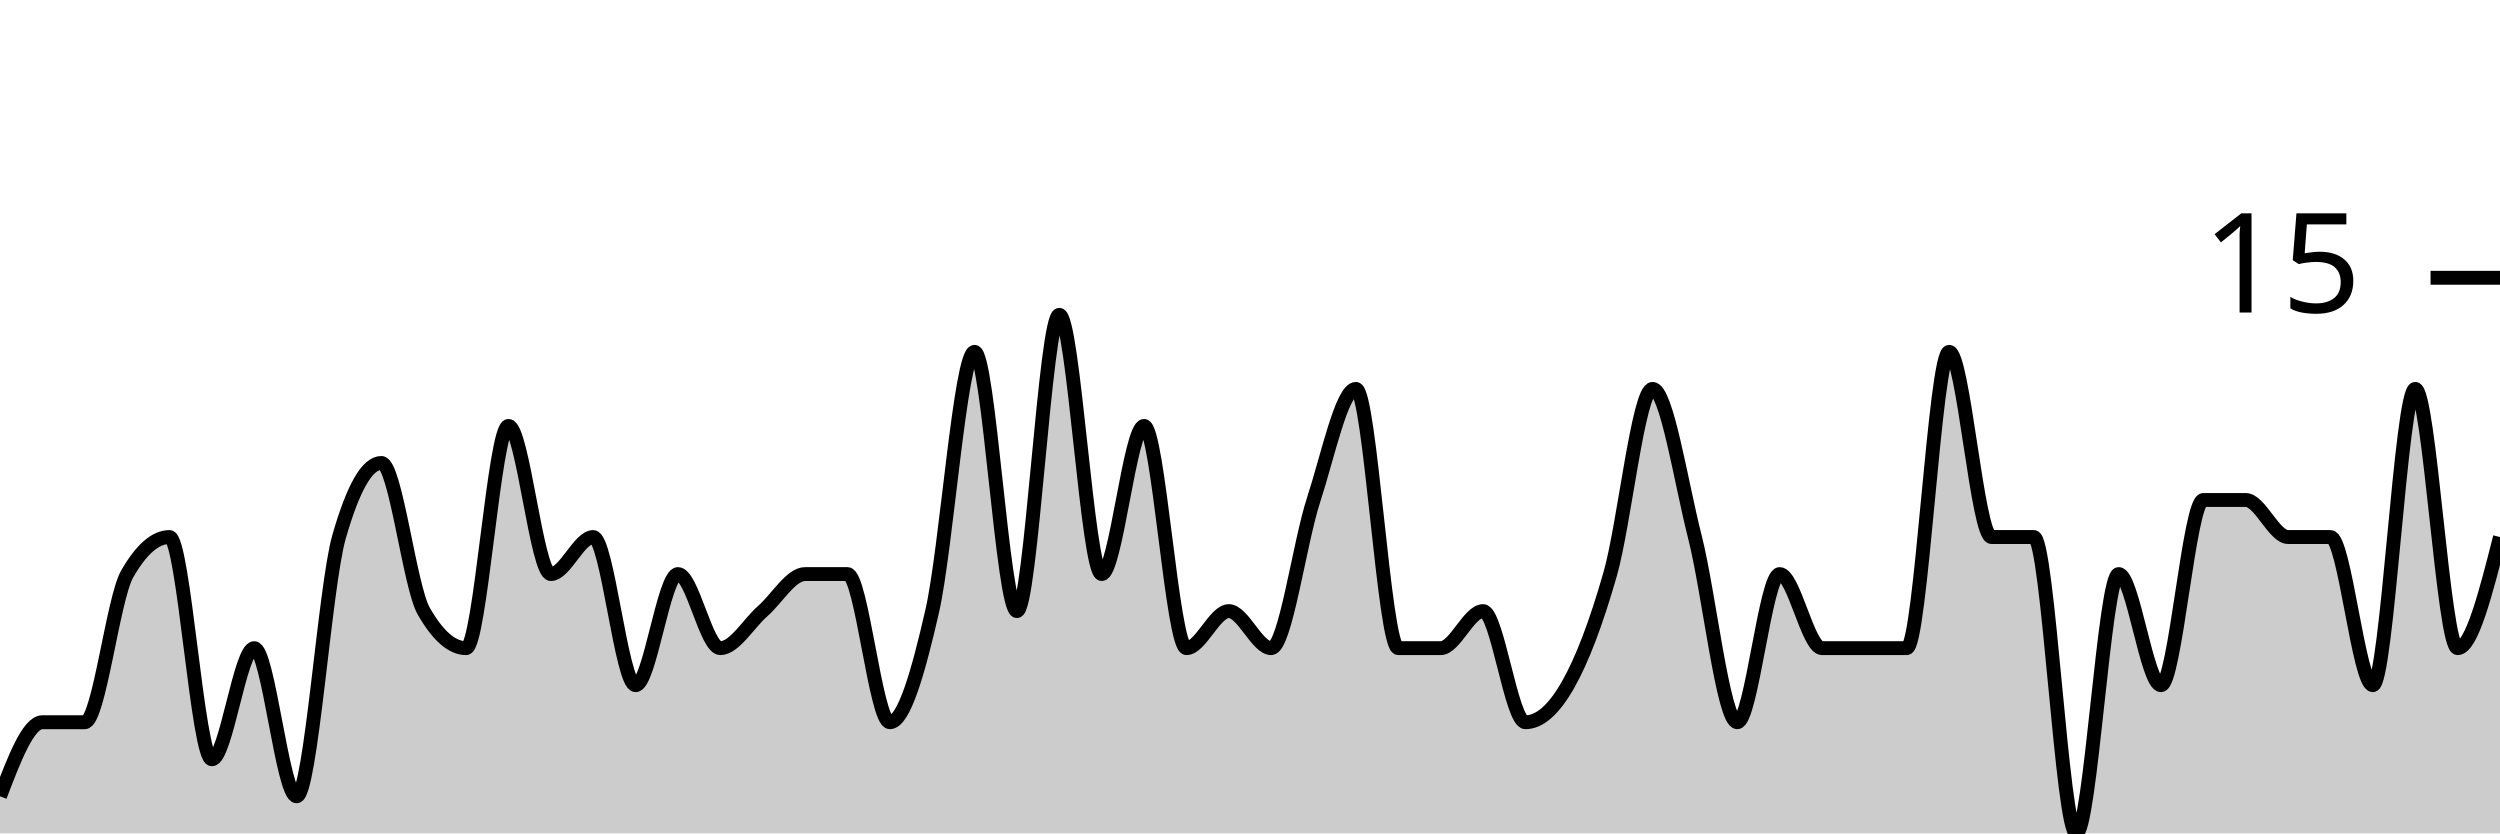
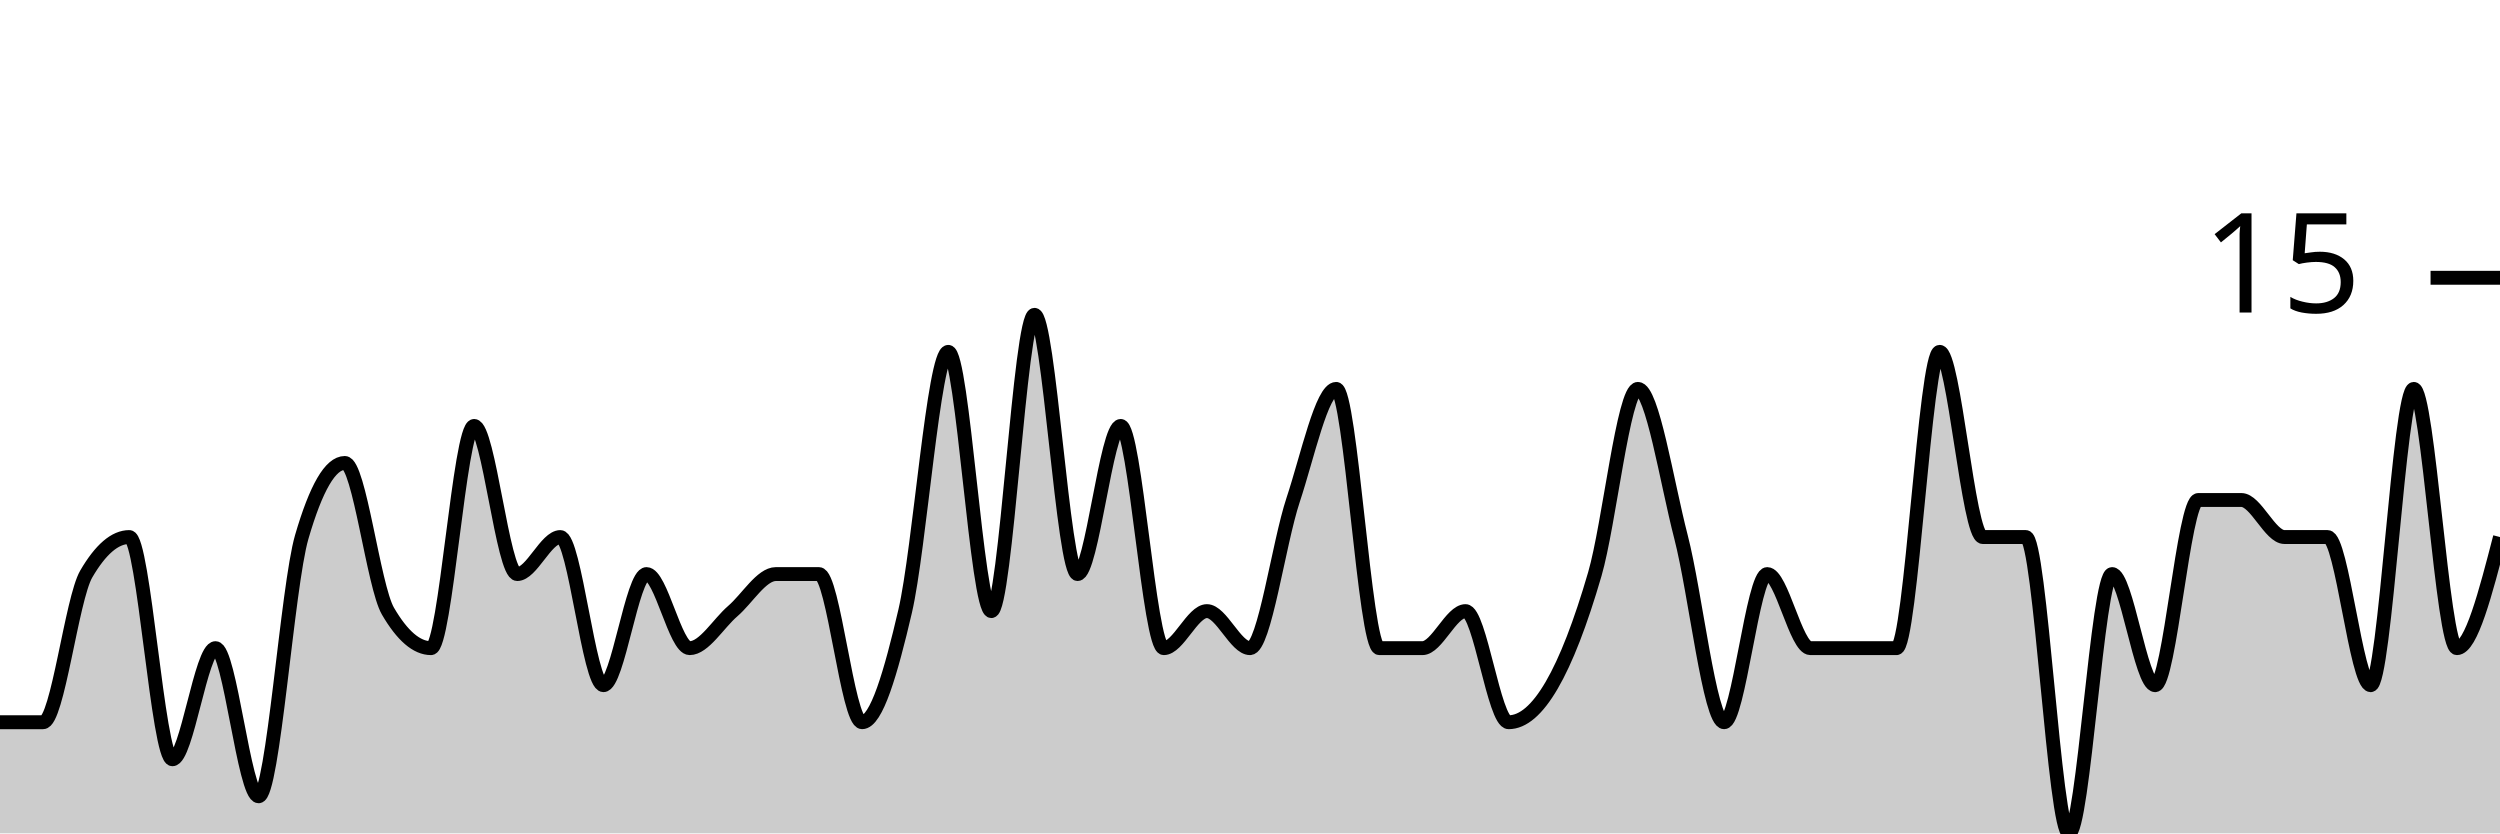
<svg xmlns="http://www.w3.org/2000/svg" viewBox="0 0 180 60">
  <g transform="translate(0,20)">
-     <path class="area" fill="rgba(0, 0, 0, 0.2)" d="M0,37.333C1.017,34.667,2.034,32,3.051,32C4.068,32,5.085,32,6.102,32C7.119,32,8.136,23.111,9.153,21.333C10.169,19.556,11.186,18.667,12.203,18.667C13.22,18.667,14.237,34.667,15.254,34.667C16.271,34.667,17.288,26.667,18.305,26.667C19.322,26.667,20.339,37.333,21.356,37.333C22.373,37.333,23.39,22.222,24.407,18.667C25.424,15.111,26.441,13.333,27.458,13.333C28.475,13.333,29.492,22.222,30.508,24C31.525,25.778,32.542,26.667,33.559,26.667C34.576,26.667,35.593,10.667,36.61,10.667C37.627,10.667,38.644,21.333,39.661,21.333C40.678,21.333,41.695,18.667,42.712,18.667C43.729,18.667,44.746,29.333,45.763,29.333C46.78,29.333,47.797,21.333,48.814,21.333C49.831,21.333,50.847,26.667,51.864,26.667C52.881,26.667,53.898,24.889,54.915,24C55.932,23.111,56.949,21.333,57.966,21.333C58.983,21.333,60,21.333,61.017,21.333C62.034,21.333,63.051,32,64.068,32C65.085,32,66.102,28.444,67.119,24C68.136,19.556,69.153,5.333,70.169,5.333C71.186,5.333,72.203,24,73.22,24C74.237,24,75.254,2.667,76.271,2.667C77.288,2.667,78.305,21.333,79.322,21.333C80.339,21.333,81.356,10.667,82.373,10.667C83.39,10.667,84.407,26.667,85.424,26.667C86.441,26.667,87.458,24,88.475,24C89.492,24,90.508,26.667,91.525,26.667C92.542,26.667,93.559,19.111,94.576,16C95.593,12.889,96.61,8,97.627,8C98.644,8,99.661,26.667,100.678,26.667C101.695,26.667,102.712,26.667,103.729,26.667C104.746,26.667,105.763,24,106.78,24C107.797,24,108.814,32,109.831,32C110.847,32,111.864,31.111,112.881,29.333C113.898,27.556,114.915,24.889,115.932,21.333C116.949,17.778,117.966,8,118.983,8C120,8,121.017,14.667,122.034,18.667C123.051,22.667,124.068,32,125.085,32C126.102,32,127.119,21.333,128.136,21.333C129.153,21.333,130.169,26.667,131.186,26.667C132.203,26.667,133.22,26.667,134.237,26.667C135.254,26.667,136.271,26.667,137.288,26.667C138.305,26.667,139.322,5.333,140.339,5.333C141.356,5.333,142.373,18.667,143.39,18.667C144.407,18.667,145.424,18.667,146.441,18.667C147.458,18.667,148.475,40,149.492,40C150.508,40,151.525,21.333,152.542,21.333C153.559,21.333,154.576,29.333,155.593,29.333C156.61,29.333,157.627,16,158.644,16C159.661,16,160.678,16,161.695,16C162.712,16,163.729,18.667,164.746,18.667C165.763,18.667,166.78,18.667,167.797,18.667C168.814,18.667,169.831,29.333,170.847,29.333C171.864,29.333,172.881,8,173.898,8C174.915,8,175.932,26.667,176.949,26.667C177.966,26.667,178.983,22.667,180,18.667L180,40C178.983,40,177.966,40,176.949,40C175.932,40,174.915,40,173.898,40C172.881,40,171.864,40,170.847,40C169.831,40,168.814,40,167.797,40C166.78,40,165.763,40,164.746,40C163.729,40,162.712,40,161.695,40C160.678,40,159.661,40,158.644,40C157.627,40,156.61,40,155.593,40C154.576,40,153.559,40,152.542,40C151.525,40,150.508,40,149.492,40C148.475,40,147.458,40,146.441,40C145.424,40,144.407,40,143.39,40C142.373,40,141.356,40,140.339,40C139.322,40,138.305,40,137.288,40C136.271,40,135.254,40,134.237,40C133.22,40,132.203,40,131.186,40C130.169,40,129.153,40,128.136,40C127.119,40,126.102,40,125.085,40C124.068,40,123.051,40,122.034,40C121.017,40,120,40,118.983,40C117.966,40,116.949,40,115.932,40C114.915,40,113.898,40,112.881,40C111.864,40,110.847,40,109.831,40C108.814,40,107.797,40,106.78,40C105.763,40,104.746,40,103.729,40C102.712,40,101.695,40,100.678,40C99.661,40,98.644,40,97.627,40C96.61,40,95.593,40,94.576,40C93.559,40,92.542,40,91.525,40C90.508,40,89.492,40,88.475,40C87.458,40,86.441,40,85.424,40C84.407,40,83.39,40,82.373,40C81.356,40,80.339,40,79.322,40C78.305,40,77.288,40,76.271,40C75.254,40,74.237,40,73.22,40C72.203,40,71.186,40,70.169,40C69.153,40,68.136,40,67.119,40C66.102,40,65.085,40,64.068,40C63.051,40,62.034,40,61.017,40C60,40,58.983,40,57.966,40C56.949,40,55.932,40,54.915,40C53.898,40,52.881,40,51.864,40C50.847,40,49.831,40,48.814,40C47.797,40,46.78,40,45.763,40C44.746,40,43.729,40,42.712,40C41.695,40,40.678,40,39.661,40C38.644,40,37.627,40,36.61,40C35.593,40,34.576,40,33.559,40C32.542,40,31.525,40,30.508,40C29.492,40,28.475,40,27.458,40C26.441,40,25.424,40,24.407,40C23.39,40,22.373,40,21.356,40C20.339,40,19.322,40,18.305,40C17.288,40,16.271,40,15.254,40C14.237,40,13.22,40,12.203,40C11.186,40,10.169,40,9.153,40C8.136,40,7.119,40,6.102,40C5.085,40,4.068,40,3.051,40C2.034,40,1.017,40,0,40Z" />
-     <path class="line" stroke="black" fill="none" d="M0,37.333C1.017,34.667,2.034,32,3.051,32C4.068,32,5.085,32,6.102,32C7.119,32,8.136,23.111,9.153,21.333C10.169,19.556,11.186,18.667,12.203,18.667C13.22,18.667,14.237,34.667,15.254,34.667C16.271,34.667,17.288,26.667,18.305,26.667C19.322,26.667,20.339,37.333,21.356,37.333C22.373,37.333,23.39,22.222,24.407,18.667C25.424,15.111,26.441,13.333,27.458,13.333C28.475,13.333,29.492,22.222,30.508,24C31.525,25.778,32.542,26.667,33.559,26.667C34.576,26.667,35.593,10.667,36.61,10.667C37.627,10.667,38.644,21.333,39.661,21.333C40.678,21.333,41.695,18.667,42.712,18.667C43.729,18.667,44.746,29.333,45.763,29.333C46.78,29.333,47.797,21.333,48.814,21.333C49.831,21.333,50.847,26.667,51.864,26.667C52.881,26.667,53.898,24.889,54.915,24C55.932,23.111,56.949,21.333,57.966,21.333C58.983,21.333,60,21.333,61.017,21.333C62.034,21.333,63.051,32,64.068,32C65.085,32,66.102,28.444,67.119,24C68.136,19.556,69.153,5.333,70.169,5.333C71.186,5.333,72.203,24,73.22,24C74.237,24,75.254,2.667,76.271,2.667C77.288,2.667,78.305,21.333,79.322,21.333C80.339,21.333,81.356,10.667,82.373,10.667C83.39,10.667,84.407,26.667,85.424,26.667C86.441,26.667,87.458,24,88.475,24C89.492,24,90.508,26.667,91.525,26.667C92.542,26.667,93.559,19.111,94.576,16C95.593,12.889,96.61,8,97.627,8C98.644,8,99.661,26.667,100.678,26.667C101.695,26.667,102.712,26.667,103.729,26.667C104.746,26.667,105.763,24,106.78,24C107.797,24,108.814,32,109.831,32C110.847,32,111.864,31.111,112.881,29.333C113.898,27.556,114.915,24.889,115.932,21.333C116.949,17.778,117.966,8,118.983,8C120,8,121.017,14.667,122.034,18.667C123.051,22.667,124.068,32,125.085,32C126.102,32,127.119,21.333,128.136,21.333C129.153,21.333,130.169,26.667,131.186,26.667C132.203,26.667,133.22,26.667,134.237,26.667C135.254,26.667,136.271,26.667,137.288,26.667C138.305,26.667,139.322,5.333,140.339,5.333C141.356,5.333,142.373,18.667,143.39,18.667C144.407,18.667,145.424,18.667,146.441,18.667C147.458,18.667,148.475,40,149.492,40C150.508,40,151.525,21.333,152.542,21.333C153.559,21.333,154.576,29.333,155.593,29.333C156.61,29.333,157.627,16,158.644,16C159.661,16,160.678,16,161.695,16C162.712,16,163.729,18.667,164.746,18.667C165.763,18.667,166.78,18.667,167.797,18.667C168.814,18.667,169.831,29.333,170.847,29.333C171.864,29.333,172.881,8,173.898,8C174.915,8,175.932,26.667,176.949,26.667C177.966,26.667,178.983,22.667,180,18.667" />
+     <path class="area" fill="rgba(0, 0, 0, 0.2)" d="M0,32C1.034,32,2.069,32,3.103,32C4.138,32,5.172,23.111,6.207,21.333C7.241,19.556,8.276,18.667,9.31,18.667C10.345,18.667,11.379,34.667,12.414,34.667C13.448,34.667,14.483,26.667,15.517,26.667C16.552,26.667,17.586,37.333,18.621,37.333C19.655,37.333,20.69,22.222,21.724,18.667C22.759,15.111,23.793,13.333,24.828,13.333C25.862,13.333,26.897,22.222,27.931,24C28.966,25.778,30,26.667,31.034,26.667C32.069,26.667,33.103,10.667,34.138,10.667C35.172,10.667,36.207,21.333,37.241,21.333C38.276,21.333,39.31,18.667,40.345,18.667C41.379,18.667,42.414,29.333,43.448,29.333C44.483,29.333,45.517,21.333,46.552,21.333C47.586,21.333,48.621,26.667,49.655,26.667C50.69,26.667,51.724,24.889,52.759,24C53.793,23.111,54.828,21.333,55.862,21.333C56.897,21.333,57.931,21.333,58.966,21.333C60,21.333,61.034,32,62.069,32C63.103,32,64.138,28.444,65.172,24C66.207,19.556,67.241,5.333,68.276,5.333C69.31,5.333,70.345,24,71.379,24C72.414,24,73.448,2.667,74.483,2.667C75.517,2.667,76.552,21.333,77.586,21.333C78.621,21.333,79.655,10.667,80.69,10.667C81.724,10.667,82.759,26.667,83.793,26.667C84.828,26.667,85.862,24,86.897,24C87.931,24,88.966,26.667,90,26.667C91.034,26.667,92.069,19.111,93.103,16C94.138,12.889,95.172,8,96.207,8C97.241,8,98.276,26.667,99.31,26.667C100.345,26.667,101.379,26.667,102.414,26.667C103.448,26.667,104.483,24,105.517,24C106.552,24,107.586,32,108.621,32C109.655,32,110.69,31.111,111.724,29.333C112.759,27.556,113.793,24.889,114.828,21.333C115.862,17.778,116.897,8,117.931,8C118.966,8,120,14.667,121.034,18.667C122.069,22.667,123.103,32,124.138,32C125.172,32,126.207,21.333,127.241,21.333C128.276,21.333,129.31,26.667,130.345,26.667C131.379,26.667,132.414,26.667,133.448,26.667C134.483,26.667,135.517,26.667,136.552,26.667C137.586,26.667,138.621,5.333,139.655,5.333C140.69,5.333,141.724,18.667,142.759,18.667C143.793,18.667,144.828,18.667,145.862,18.667C146.897,18.667,147.931,40,148.966,40C150,40,151.034,21.333,152.069,21.333C153.103,21.333,154.138,29.333,155.172,29.333C156.207,29.333,157.241,16,158.276,16C159.31,16,160.345,16,161.379,16C162.414,16,163.448,18.667,164.483,18.667C165.517,18.667,166.552,18.667,167.586,18.667C168.621,18.667,169.655,29.333,170.69,29.333C171.724,29.333,172.759,8,173.793,8C174.828,8,175.862,26.667,176.897,26.667C177.931,26.667,178.966,22.667,180,18.667L180,40C178.966,40,177.931,40,176.897,40C175.862,40,174.828,40,173.793,40C172.759,40,171.724,40,170.69,40C169.655,40,168.621,40,167.586,40C166.552,40,165.517,40,164.483,40C163.448,40,162.414,40,161.379,40C160.345,40,159.31,40,158.276,40C157.241,40,156.207,40,155.172,40C154.138,40,153.103,40,152.069,40C151.034,40,150,40,148.966,40C147.931,40,146.897,40,145.862,40C144.828,40,143.793,40,142.759,40C141.724,40,140.69,40,139.655,40C138.621,40,137.586,40,136.552,40C135.517,40,134.483,40,133.448,40C132.414,40,131.379,40,130.345,40C129.31,40,128.276,40,127.241,40C126.207,40,125.172,40,124.138,40C123.103,40,122.069,40,121.034,40C120,40,118.966,40,117.931,40C116.897,40,115.862,40,114.828,40C113.793,40,112.759,40,111.724,40C110.69,40,109.655,40,108.621,40C107.586,40,106.552,40,105.517,40C104.483,40,103.448,40,102.414,40C101.379,40,100.345,40,99.31,40C98.276,40,97.241,40,96.207,40C95.172,40,94.138,40,93.103,40C92.069,40,91.034,40,90,40C88.966,40,87.931,40,86.897,40C85.862,40,84.828,40,83.793,40C82.759,40,81.724,40,80.69,40C79.655,40,78.621,40,77.586,40C76.552,40,75.517,40,74.483,40C73.448,40,72.414,40,71.379,40C70.345,40,69.31,40,68.276,40C67.241,40,66.207,40,65.172,40C64.138,40,63.103,40,62.069,40C61.034,40,60,40,58.966,40C57.931,40,56.897,40,55.862,40C54.828,40,53.793,40,52.759,40C51.724,40,50.69,40,49.655,40C48.621,40,47.586,40,46.552,40C45.517,40,44.483,40,43.448,40C42.414,40,41.379,40,40.345,40C39.31,40,38.276,40,37.241,40C36.207,40,35.172,40,34.138,40C33.103,40,32.069,40,31.034,40C30,40,28.966,40,27.931,40C26.897,40,25.862,40,24.828,40C23.793,40,22.759,40,21.724,40C20.69,40,19.655,40,18.621,40C17.586,40,16.552,40,15.517,40C14.483,40,13.448,40,12.414,40C11.379,40,10.345,40,9.31,40C8.276,40,7.241,40,6.207,40C5.172,40,4.138,40,3.103,40C2.069,40,1.034,40,0,40Z" />
+     <path class="line" stroke="black" fill="none" d="M0,32C1.034,32,2.069,32,3.103,32C4.138,32,5.172,23.111,6.207,21.333C7.241,19.556,8.276,18.667,9.31,18.667C10.345,18.667,11.379,34.667,12.414,34.667C13.448,34.667,14.483,26.667,15.517,26.667C16.552,26.667,17.586,37.333,18.621,37.333C19.655,37.333,20.69,22.222,21.724,18.667C22.759,15.111,23.793,13.333,24.828,13.333C25.862,13.333,26.897,22.222,27.931,24C28.966,25.778,30,26.667,31.034,26.667C32.069,26.667,33.103,10.667,34.138,10.667C35.172,10.667,36.207,21.333,37.241,21.333C38.276,21.333,39.31,18.667,40.345,18.667C41.379,18.667,42.414,29.333,43.448,29.333C44.483,29.333,45.517,21.333,46.552,21.333C47.586,21.333,48.621,26.667,49.655,26.667C50.69,26.667,51.724,24.889,52.759,24C53.793,23.111,54.828,21.333,55.862,21.333C56.897,21.333,57.931,21.333,58.966,21.333C60,21.333,61.034,32,62.069,32C63.103,32,64.138,28.444,65.172,24C66.207,19.556,67.241,5.333,68.276,5.333C69.31,5.333,70.345,24,71.379,24C72.414,24,73.448,2.667,74.483,2.667C75.517,2.667,76.552,21.333,77.586,21.333C78.621,21.333,79.655,10.667,80.69,10.667C81.724,10.667,82.759,26.667,83.793,26.667C84.828,26.667,85.862,24,86.897,24C87.931,24,88.966,26.667,90,26.667C91.034,26.667,92.069,19.111,93.103,16C94.138,12.889,95.172,8,96.207,8C97.241,8,98.276,26.667,99.31,26.667C100.345,26.667,101.379,26.667,102.414,26.667C103.448,26.667,104.483,24,105.517,24C106.552,24,107.586,32,108.621,32C109.655,32,110.69,31.111,111.724,29.333C112.759,27.556,113.793,24.889,114.828,21.333C115.862,17.778,116.897,8,117.931,8C118.966,8,120,14.667,121.034,18.667C122.069,22.667,123.103,32,124.138,32C125.172,32,126.207,21.333,127.241,21.333C128.276,21.333,129.31,26.667,130.345,26.667C131.379,26.667,132.414,26.667,133.448,26.667C134.483,26.667,135.517,26.667,136.552,26.667C137.586,26.667,138.621,5.333,139.655,5.333C140.69,5.333,141.724,18.667,142.759,18.667C143.793,18.667,144.828,18.667,145.862,18.667C146.897,18.667,147.931,40,148.966,40C150,40,151.034,21.333,152.069,21.333C153.103,21.333,154.138,29.333,155.172,29.333C156.207,29.333,157.241,16,158.276,16C159.31,16,160.345,16,161.379,16C162.414,16,163.448,18.667,164.483,18.667C165.517,18.667,166.552,18.667,167.586,18.667C168.621,18.667,169.655,29.333,170.69,29.333C171.724,29.333,172.759,8,173.793,8C174.828,8,175.862,26.667,176.897,26.667C177.931,26.667,178.966,22.667,180,18.667" />
    <path class="axis-ceiling" stroke-width="1" stroke="black" fill="none" d="M175,0L180,0" />
    <text class="axis-ceiling-label" font-family="sans-serif" text-anchor="end" font-size="10px" x="170" y="2.5">15</text>
  </g>
</svg>
